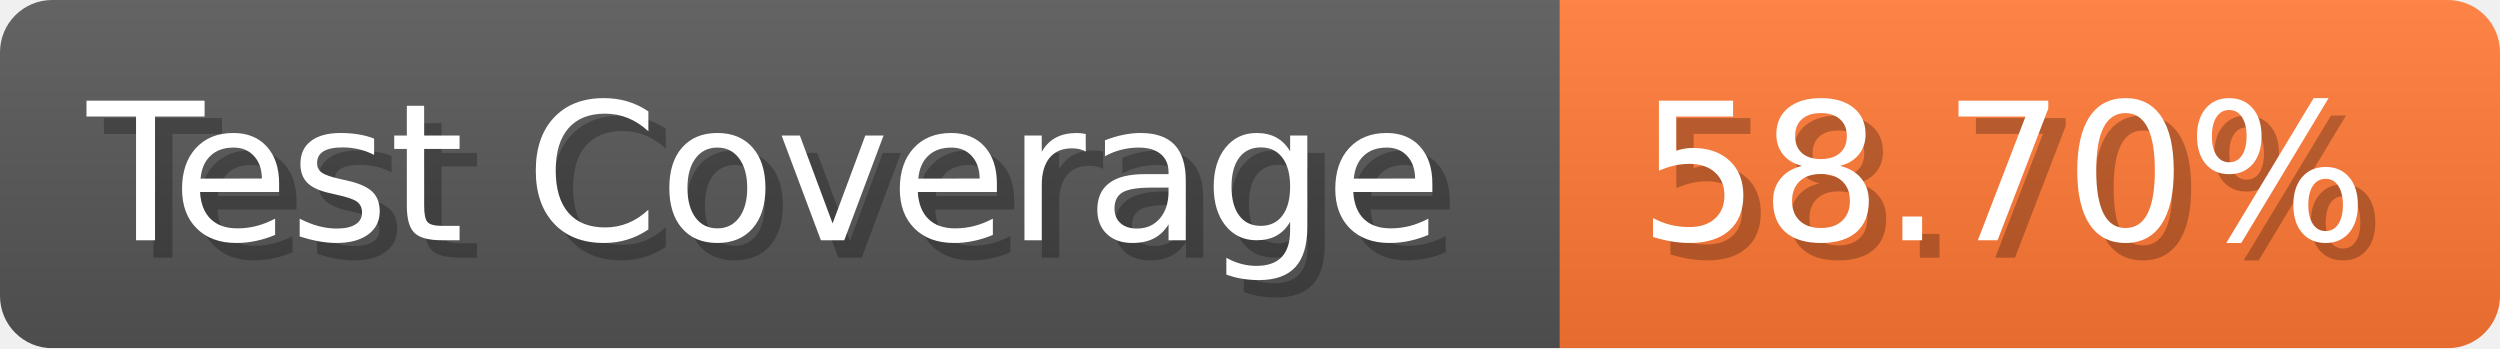
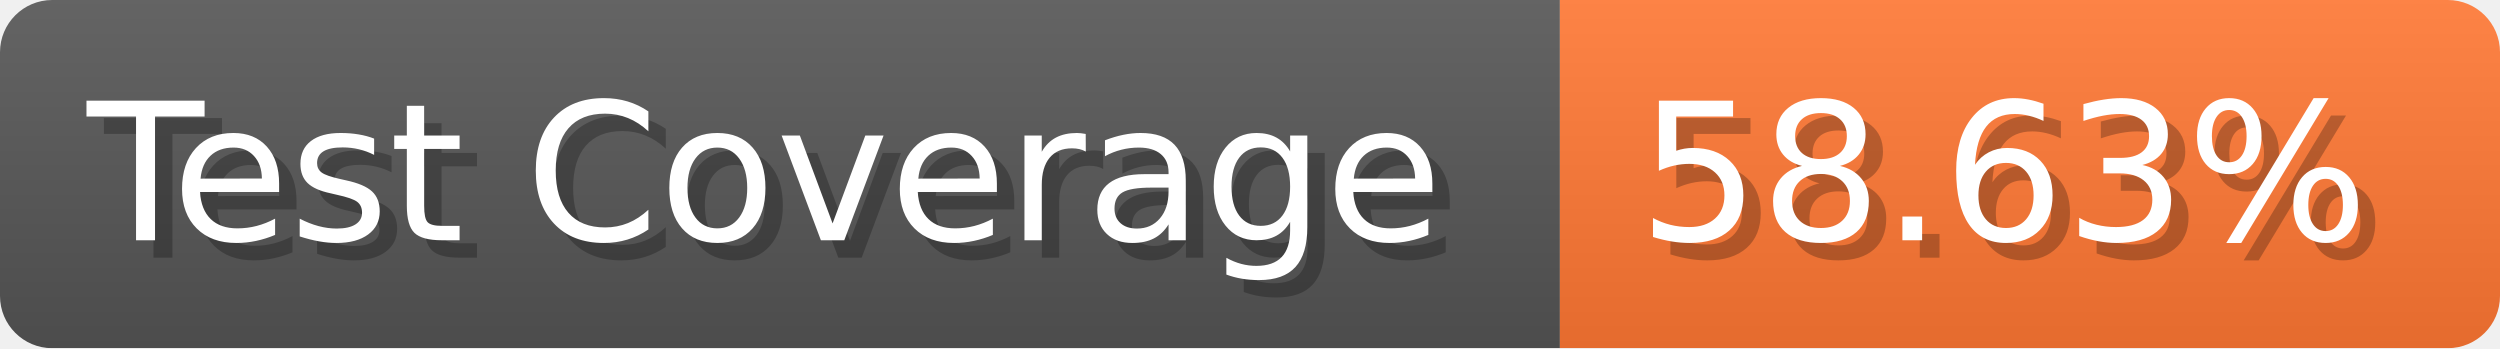
- <svg xmlns="http://www.w3.org/2000/svg" width="143.6" height="20" viewBox="0 0 1436 200" role="img" aria-label="Test Coverage: 58.70%">
+ <svg xmlns="http://www.w3.org/2000/svg" width="143.6" height="20" viewBox="0 0 1436 200" role="img" aria-label="Test Coverage: 58.63%">
  <linearGradient id="a" x2="0" y2="100%">
    <stop offset="0" stop-opacity=".1" stop-color="#EEE" />
    <stop offset="1" stop-opacity=".1" />
  </linearGradient>
  <mask id="m">
    <rect width="1436" height="200" rx="30" fill="#FFF" />
  </mask>
  <g mask="url(#m)">
    <rect width="896" height="200" fill="#555" />
    <rect width="540" height="200" fill="#F73" x="896" />
    <rect width="1436" height="200" fill="url(#a)" />
  </g>
  <g aria-hidden="true" fill="#fff" text-anchor="start" font-family="Verdana,DejaVu Sans,sans-serif" font-size="110">
    <text x="60" y="148" textLength="796" fill="#000" opacity="0.25">Test Coverage</text>
    <text x="50" y="138" textLength="796">Test Coverage</text>
-     <text x="951" y="148" textLength="440" fill="#000" opacity="0.25">58.70%</text>
-     <text x="941" y="138" textLength="440">58.70%</text>
+     <text x="951" y="148" textLength="440" fill="#000" opacity="0.25">58.63%</text>
+     <text x="941" y="138" textLength="440">58.63%</text>
  </g>
</svg>
